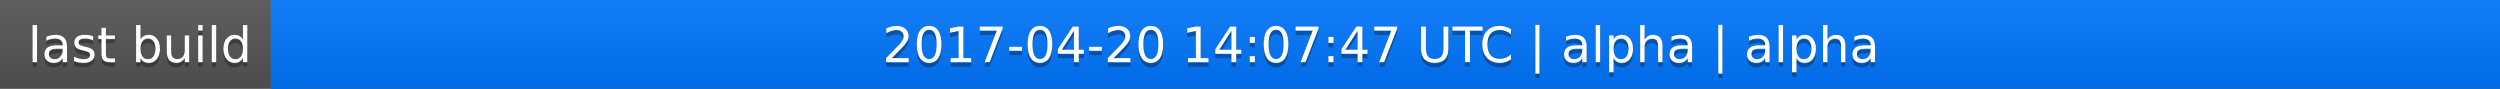
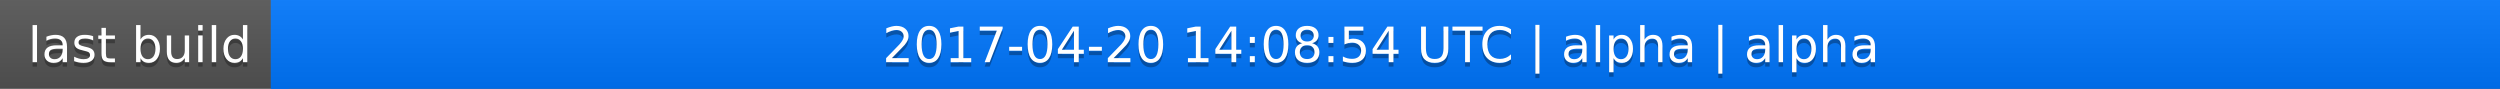
<svg xmlns="http://www.w3.org/2000/svg" width="563" height="20">
  <linearGradient id="a" x2="0" y2="100%">
    <stop offset="0" stop-color="#bbb" stop-opacity=".1" />
    <stop offset="1" stop-opacity=".1" />
  </linearGradient>
  <rect rx="0" width="563" height="20" fill="#555" />
  <rect rx="0" x="61" width="502" height="20" fill="#07f" />
  <path fill="#07f" d="M61 0h4v20h-4z" />
  <rect rx="0" width="563" height="20" fill="url(#a)" />
  <g fill="#fff" text-anchor="middle" font-family="DejaVu Sans,Verdana,Geneva,sans-serif" font-size="11">
    <text x="31.5" y="15" fill="#010101" fill-opacity=".3">last build</text>
    <text x="31.5" y="14">last build</text>
-     <text x="311" y="15" fill="#010101" fill-opacity=".3">2017-04-20 14:07:47 UTC | alpha | alpha</text>
-     <text x="311" y="14">2017-04-20 14:07:47 UTC | alpha | alpha</text>
+     <text x="311" y="15" fill="#010101" fill-opacity=".3">2017-04-20 14:08:54 UTC | alpha | alpha</text>
+     <text x="311" y="14">2017-04-20 14:08:54 UTC | alpha | alpha</text>
  </g>
</svg>
